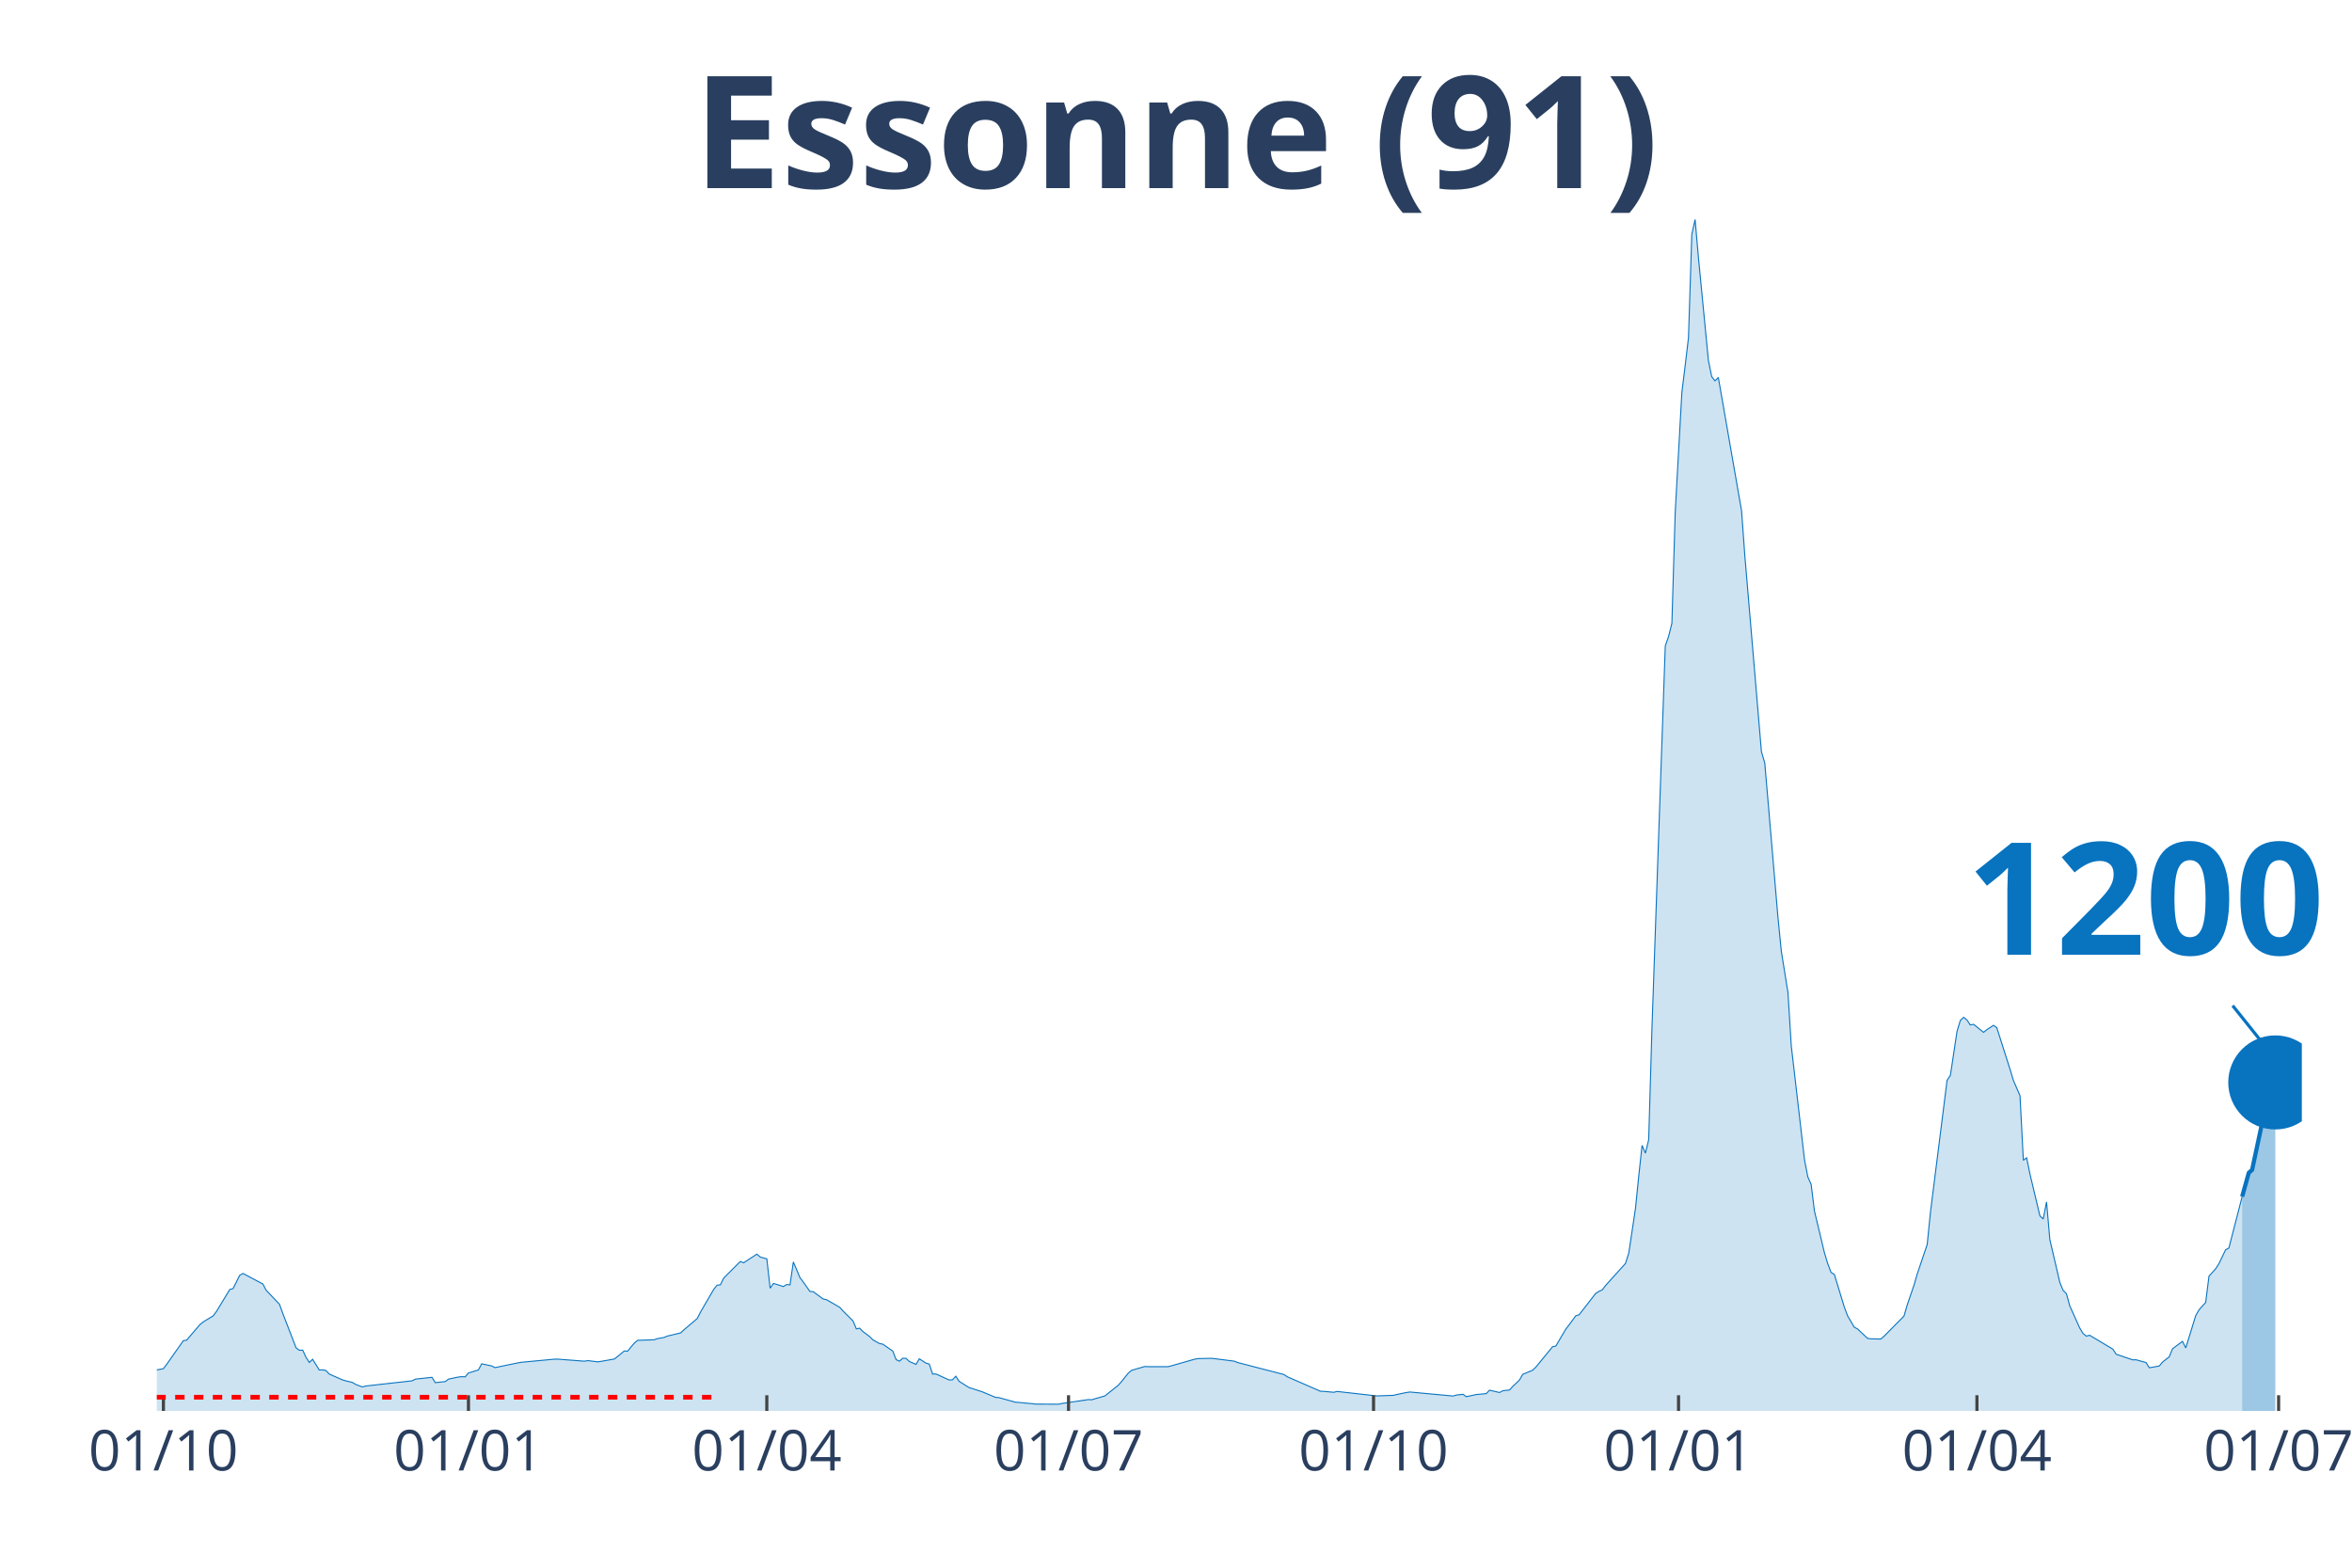
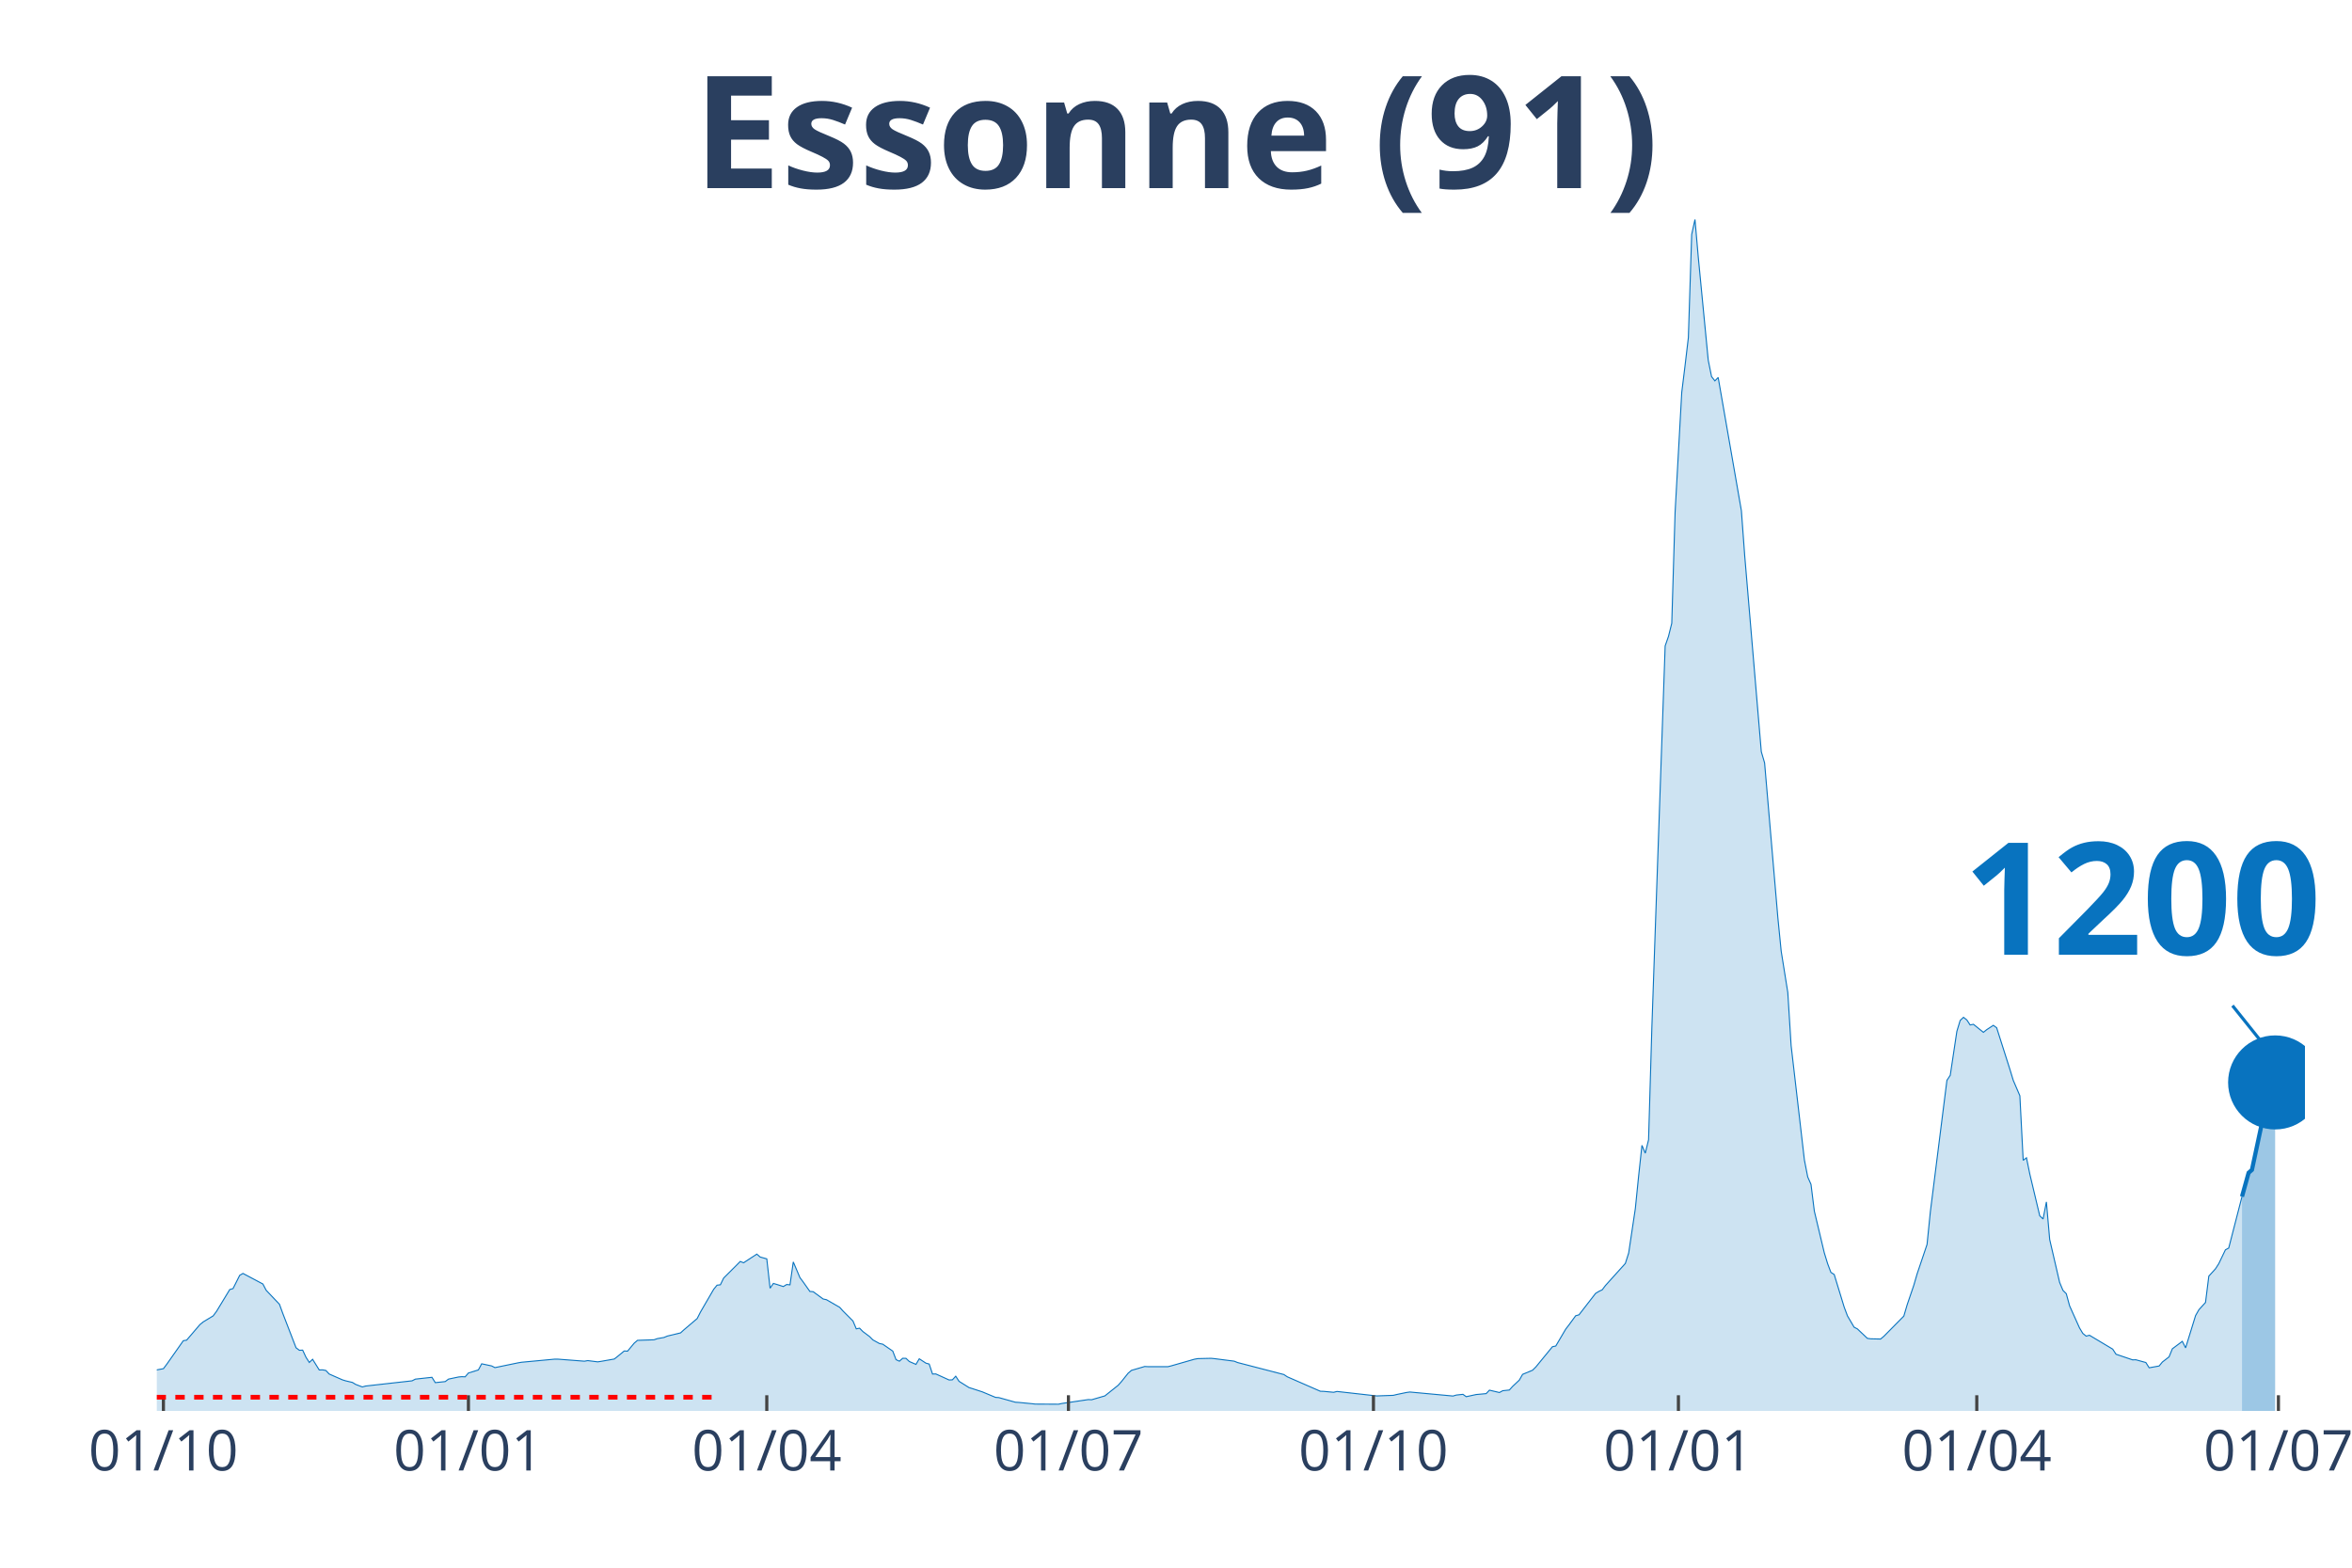
<svg xmlns="http://www.w3.org/2000/svg" class="main-svg" width="1125" height="750" style="" viewBox="0 0 750 500">
  <rect x="0" y="0" width="750" height="500" style="fill: rgb(0, 0, 0); fill-opacity: 0;" />
-   <defs id="defs-3b7f55">
+   <defs id="defs-b815e1">
    <g class="clips">
-       <clipPath id="clip3b7f55xyplot" class="plotclip">
-         <rect width="684" height="380" />
+       <clipPath id="clipb815e1xyplot" class="plotclip">
+         <rect width="685" height="380" />
      </clipPath>
-       <clipPath class="axesclip" id="clip3b7f55x">
-         <rect x="50" y="0" width="684" height="500" />
+       <clipPath class="axesclip" id="clipb815e1x">
+         <rect x="50" y="0" width="685" height="500" />
      </clipPath>
-       <clipPath class="axesclip" id="clip3b7f55y">
+       <clipPath class="axesclip" id="clipb815e1y">
        <rect x="0" y="70" width="750" height="380" />
      </clipPath>
-       <clipPath class="axesclip" id="clip3b7f55xy">
-         <rect x="50" y="70" width="684" height="380" />
+       <clipPath class="axesclip" id="clipb815e1xy">
+         <rect x="50" y="70" width="685" height="380" />
      </clipPath>
    </g>
    <g class="gradients" />
  </defs>
  <g class="bglayer">
-     <rect class="bg" x="50" y="70" width="684" height="380" style="fill: rgb(0, 0, 0); fill-opacity: 0; stroke-width: 0;" />
+     <rect class="bg" x="50" y="70" width="685" height="380" style="fill: rgb(0, 0, 0); fill-opacity: 0; stroke-width: 0;" />
  </g>
  <g class="layer-below">
    <g class="imagelayer" />
    <g class="shapelayer" />
  </g>
  <g class="cartesianlayer">
    <g class="subplot xy">
      <g class="layer-subplot">
        <g class="shapelayer" />
        <g class="imagelayer" />
      </g>
      <g class="gridlayer">
        <g class="x">
          <path class="xgrid crisp" transform="translate(52.11,0)" d="M0,70v380" style="stroke: rgb(255, 255, 255); stroke-opacity: 1; stroke-width: 1px;" />
-           <path class="xgrid crisp" transform="translate(149.38,0)" d="M0,70v380" style="stroke: rgb(255, 255, 255); stroke-opacity: 1; stroke-width: 1px;" />
-           <path class="xgrid crisp" transform="translate(244.52,0)" d="M0,70v380" style="stroke: rgb(255, 255, 255); stroke-opacity: 1; stroke-width: 1px;" />
-           <path class="xgrid crisp" transform="translate(340.73,0)" d="M0,70v380" style="stroke: rgb(255, 255, 255); stroke-opacity: 1; stroke-width: 1px;" />
-           <path class="xgrid crisp" transform="translate(437.99,0)" d="M0,70v380" style="stroke: rgb(255, 255, 255); stroke-opacity: 1; stroke-width: 1px;" />
-           <path class="xgrid crisp" transform="translate(535.25,0)" d="M0,70v380" style="stroke: rgb(255, 255, 255); stroke-opacity: 1; stroke-width: 1px;" />
-           <path class="xgrid crisp" transform="translate(630.4,0)" d="M0,70v380" style="stroke: rgb(255, 255, 255); stroke-opacity: 1; stroke-width: 1px;" />
-           <path class="xgrid crisp" transform="translate(726.6,0)" d="M0,70v380" style="stroke: rgb(255, 255, 255); stroke-opacity: 1; stroke-width: 1px;" />
+           <path class="xgrid crisp" transform="translate(149.37,0)" d="M0,70v380" style="stroke: rgb(255, 255, 255); stroke-opacity: 1; stroke-width: 1px;" />
+           <path class="xgrid crisp" transform="translate(244.51,0)" d="M0,70v380" style="stroke: rgb(255, 255, 255); stroke-opacity: 1; stroke-width: 1px;" />
+           <path class="xgrid crisp" transform="translate(340.7,0)" d="M0,70v380" style="stroke: rgb(255, 255, 255); stroke-opacity: 1; stroke-width: 1px;" />
+           <path class="xgrid crisp" transform="translate(437.96,0)" d="M0,70v380" style="stroke: rgb(255, 255, 255); stroke-opacity: 1; stroke-width: 1px;" />
+           <path class="xgrid crisp" transform="translate(535.21,0)" d="M0,70v380" style="stroke: rgb(255, 255, 255); stroke-opacity: 1; stroke-width: 1px;" />
+           <path class="xgrid crisp" transform="translate(630.35,0)" d="M0,70v380" style="stroke: rgb(255, 255, 255); stroke-opacity: 1; stroke-width: 1px;" />
+           <path class="xgrid crisp" transform="translate(726.54,0)" d="M0,70v380" style="stroke: rgb(255, 255, 255); stroke-opacity: 1; stroke-width: 1px;" />
        </g>
        <g class="y" />
      </g>
      <g class="zerolinelayer" />
      <path class="xlines-below" />
      <path class="ylines-below" />
      <g class="overlines-below" />
      <g class="xaxislayer-below" />
      <g class="yaxislayer-below" />
      <g class="overaxes-below" />
-       <g class="plot" transform="translate(50, 70)" clip-path="url('#clip3b7f55xyplot')">
+       <g class="plot" transform="translate(50, 70)" clip-path="url('#clipb815e1xyplot')">
        <g class="scatterlayer mlayer">
-           <g class="trace scatter trace1fe88f" style="stroke-miterlimit: 2;">
+           <g class="trace scatter trace0d40cf" style="stroke-miterlimit: 2;">
            <g class="fills">
              <g>
-                 <path class="js-fill" d="M664.97,380L-143.78,380L-143.78,378.89L-121.58,379.34L-120.52,379.35L-80.35,379.33L-79.29,379.33L-66.6,378.19L-65.55,378.17L-40.17,375.32L-39.12,375.1L-25.37,372.24L-24.32,372.12L-21.14,371.29L-20.09,371.25L-10.57,368.79L-9.51,368.18L-7.4,368.07L-6.34,367.99L-1.06,368.01L0,366.91L2.11,366.53L3.17,365.12L8.46,357.6L9.51,357.43L13.74,352.48L14.8,351.61L17.97,349.69L19.03,348.27L23.26,341.29L24.32,340.98L26.43,336.76L27.49,336.15L33.83,339.52L34.89,341.53L39.12,345.98L40.17,348.89L44.4,359.85L45.46,360.66L46.52,360.61L47.57,362.88L48.63,364.54L49.69,363.53L51.8,366.94L52.86,366.9L53.92,367.1L54.97,368.23L59.2,370.09L60.26,370.41L62.37,370.91L63.43,371.55L65.55,372.35L66.6,372.06L81.4,370.4L82.46,369.86L87.75,369.28L88.8,370.98L91.98,370.64L93.03,369.85L96.2,369.18L97.26,369.08L98.32,369.13L99.38,367.91L102.55,366.93L103.6,364.97L106.78,365.65L107.83,366.19L115.23,364.66L116.29,364.48L126.86,363.49L127.92,363.49L136.38,364.14L137.43,363.95L140.61,364.35L141.66,364.19L145.89,363.45L146.95,362.62L149.06,360.88L150.12,360.94L152.23,358.4L153.29,357.49L158.58,357.31L159.64,356.94L161.75,356.57L162.81,356.13L167.04,355.11L168.09,354.14L172.32,350.54L173.38,348.47L177.61,341.19L178.66,339.9L179.72,339.77L180.78,337.62L186.06,332.33L187.12,332.75L191.35,329.99L192.41,330.91L194.52,331.5L195.58,340.86L196.64,339.34L197.69,339.65L199.81,340.33L200.87,339.68L201.92,339.79L202.98,332.48L205.09,337.48L206.15,338.89L208.27,341.89L209.32,341.98L212.49,344.3L213.55,344.52L217.78,346.96L218.84,348.14L222.01,351.32L223.07,353.82L224.12,353.61L225.18,354.69L227.3,356.28L228.35,357.34L230.47,358.51L231.52,358.72L234.7,360.92L235.75,363.65L236.81,364.14L237.87,363.21L238.92,363.23L239.98,364.24L242.1,365.16L243.15,363.37L245.27,364.76L246.32,365.05L247.38,368.23L248.44,368.21L252.67,370.13L253.72,370.08L254.78,368.93L255.84,370.56L259.01,372.55L260.07,372.88L262.18,373.57L263.24,373.91L267.47,375.68L268.53,375.75L273.81,377.23L274.87,377.29L279.1,377.7L280.15,377.82L287.55,377.86L288.61,377.63L297.07,376.38L298.13,376.43L302.36,375.2L303.41,374.35L306.58,371.82L307.64,370.63L309.76,367.98L310.81,367.07L315.04,365.83L316.1,365.89L322.44,365.89L323.5,365.63L330.9,363.51L331.96,363.32L336.19,363.22L337.24,363.32L343.59,364.13L344.64,364.56L359.44,368.4L360.5,369.11L371.07,373.73L372.13,373.76L375.3,374.06L376.36,373.79L389.04,375.22L390.1,375.18L394.33,375.03L395.39,374.77L398.56,374.11L399.62,373.97L413.36,375.25L414.42,374.94L416.53,374.71L417.59,375.46L420.76,374.77L421.82,374.68L423.93,374.48L424.99,373.38L428.16,374.13L429.22,373.56L431.33,373.33L432.39,372.17L434.5,370.18L435.56,368.34L438.73,367.02L439.79,365.98L445.08,359.52L446.13,359.3L449.3,353.91L450.36,352.55L452.48,349.65L453.53,349.35L458.82,342.53L459.88,341.88L460.93,341.38L461.99,339.99L468.33,332.96L469.39,329.62L471.51,315.47L472.56,305.09L473.62,295.3L474.68,297.8L475.73,293.52L476.79,257.47L481.02,136.01L482.08,132.97L483.13,128.78L484.19,93.38L486.31,55.16L487.36,46.64L488.42,37.69L489.48,4.78L490.53,0L491.59,12.12L494.76,44.89L495.82,50.12L496.88,51.47L497.94,50.4L505.34,92.88L506.39,107.26L511.68,169.75L512.74,173.32L516.96,222.7L518.02,233.35L520.14,246.54L521.19,263.49L525.42,299.95L526.48,305.37L527.54,307.75L528.59,316.27L531.77,329.55L532.82,333.01L533.88,335.81L534.94,336.49L538.11,346.87L539.17,349.7L541.28,353.29L542.34,353.85L545.51,356.85L546.57,357L549.74,357.07L550.79,356.17L557.14,349.75L558.19,346.15L560.31,339.95L561.37,336.31L564.54,326.91L565.6,316.44L570.88,274.56L571.94,272.96L574.05,258.94L575.11,255.45L576.17,254.46L577.22,255.3L578.28,256.9L579.34,256.69L582.51,259.25L583.57,258.4L585.68,257.02L586.74,257.79L590.97,271.08L592.02,274.56L594.14,279.48L595.2,300.07L596.25,299.27L597.31,304.45L600.48,317.77L601.54,318.78L602.6,313.34L603.65,325.34L606.83,339.01L607.88,341.55L608.94,342.61L610,346.49L613.17,353.54L614.23,355.29L615.28,356.14L616.34,355.87L623.74,360.29L624.8,361.92L630.08,363.71L631.14,363.69L634.31,364.56L635.37,366.24L638.54,365.67L639.6,364.4L641.71,362.76L642.77,360.18L645.94,357.81L647,359.89L650.17,349.59L651.23,347.74L653.34,345.4L654.4,337.01L656.51,334.68L657.57,333.03L659.68,328.62L660.74,328.05L664.97,311.64" style="fill: rgb(8, 115, 191); fill-opacity: 0.2; stroke-width: 0;" />
+                 <path class="js-fill" d="M664.92,380L-143.77,380L-143.77,378.89L-121.57,379.34L-120.51,379.35L-80.34,379.33L-79.28,379.33L-67.65,378.32L-66.6,378.19L-47.57,376.67L-46.51,376.42L-39.11,375.1L-38.06,374.83L-34.88,373.99L-33.83,373.74L-10.57,368.79L-9.51,368.18L-7.4,368.07L-6.34,367.99L-1.06,368.01L0,366.91L2.11,366.53L3.17,365.12L8.46,357.6L9.51,357.43L13.74,352.48L14.8,351.61L17.97,349.69L19.03,348.27L23.26,341.29L24.31,340.98L26.43,336.76L27.48,336.15L33.83,339.52L34.88,341.53L39.11,345.98L40.17,348.89L44.4,359.85L45.46,360.66L46.51,360.61L47.57,362.88L48.63,364.54L49.68,363.53L51.8,366.94L52.85,366.9L53.91,367.1L54.97,368.23L59.2,370.09L60.25,370.41L62.37,370.91L63.43,371.55L65.54,372.35L66.6,372.06L81.4,370.4L82.45,369.86L87.74,369.28L88.8,370.98L91.97,370.64L93.02,369.85L96.2,369.18L97.25,369.08L98.31,369.13L99.37,367.91L102.54,366.93L103.6,364.97L106.77,365.65L107.82,366.19L115.22,364.66L116.28,364.48L126.85,363.49L127.91,363.49L136.37,364.14L137.42,363.95L140.59,364.35L141.65,364.19L145.88,363.45L146.94,362.62L149.05,360.88L150.11,360.94L152.22,358.4L153.28,357.49L158.56,357.31L159.62,356.94L161.74,356.57L162.79,356.13L167.02,355.11L168.08,354.14L172.31,350.54L173.36,348.47L177.59,341.19L178.65,339.9L179.71,339.77L180.76,337.62L186.05,332.33L187.11,332.75L191.33,329.99L192.39,330.91L194.51,331.5L195.56,340.86L196.62,339.34L197.68,339.65L199.79,340.33L200.85,339.68L201.91,339.79L202.96,332.48L205.08,337.48L206.13,338.89L208.25,341.89L209.31,341.98L212.48,344.3L213.53,344.52L217.76,346.96L218.82,348.14L221.99,351.32L223.05,353.82L224.1,353.61L225.16,354.69L227.28,356.28L228.33,357.34L230.45,358.51L231.5,358.72L234.68,360.92L235.73,363.65L236.79,364.14L237.85,363.21L238.9,363.23L239.96,364.24L242.08,365.16L243.13,363.37L245.25,364.76L246.3,365.05L247.36,368.23L248.42,368.21L252.65,370.13L253.7,370.08L254.76,368.93L255.82,370.56L258.99,372.55L260.05,372.88L262.16,373.57L263.22,373.91L267.45,375.68L268.5,375.75L273.79,377.23L274.85,377.29L279.07,377.7L280.13,377.82L287.53,377.86L288.59,377.63L297.04,376.38L298.1,376.43L302.33,375.2L303.39,374.35L306.56,371.82L307.62,370.63L309.73,367.98L310.79,367.07L315.02,365.83L316.07,365.89L322.42,365.89L323.47,365.63L330.87,363.51L331.93,363.32L336.16,363.22L337.21,363.32L343.56,364.13L344.61,364.56L359.41,368.4L360.47,369.11L371.04,373.73L372.1,373.76L375.27,374.06L376.33,373.79L389.01,375.22L390.07,375.18L394.3,375.03L395.35,374.77L398.53,374.11L399.58,373.97L413.33,375.25L414.38,374.94L416.5,374.71L417.55,375.46L420.73,374.77L421.78,374.68L423.9,374.48L424.95,373.38L428.13,374.13L429.18,373.56L431.3,373.33L432.35,372.17L434.47,370.18L435.52,368.34L438.7,367.02L439.75,365.98L445.04,359.52L446.1,359.3L449.27,353.91L450.32,352.55L452.44,349.65L453.5,349.35L458.78,342.53L459.84,341.88L460.9,341.38L461.95,339.99L468.29,332.96L469.35,329.62L471.47,315.47L472.52,305.09L473.58,295.3L474.64,297.8L475.69,293.52L476.75,257.47L480.98,136.01L482.04,132.97L483.09,128.78L484.15,93.38L486.27,55.16L487.32,46.64L488.38,37.69L489.44,4.78L490.49,0L491.55,12.12L494.72,44.89L495.78,50.12L496.84,51.47L497.89,50.4L505.29,92.88L506.35,107.26L511.64,169.75L512.69,173.32L516.92,222.7L517.98,233.35L520.09,246.54L521.15,263.49L525.38,299.95L526.44,305.37L527.49,307.75L528.55,316.27L531.72,329.55L532.78,333.01L533.83,335.81L534.89,336.49L538.06,346.87L539.12,349.7L541.23,353.29L542.29,353.85L545.46,356.85L546.52,357L549.69,357.07L550.75,356.17L557.09,349.75L558.15,346.15L560.26,339.95L561.32,336.31L564.49,326.91L565.55,316.44L570.83,274.56L571.89,272.96L574,258.94L575.06,255.45L576.12,254.46L577.18,255.3L578.23,256.9L579.29,256.69L582.46,259.25L583.52,258.4L585.63,257.02L586.69,257.79L590.92,271.08L591.98,274.56L594.09,279.48L595.15,300.07L596.2,299.27L597.26,304.45L600.43,317.77L601.49,318.78L602.55,313.34L603.6,325.34L606.77,339.01L607.83,341.55L608.89,342.61L609.95,346.49L613.12,353.54L614.17,355.29L615.23,356.14L616.29,355.87L623.69,360.29L624.75,361.92L630.03,363.71L631.09,363.69L634.26,364.56L635.32,366.24L638.49,365.67L639.54,364.4L641.66,362.76L642.72,360.18L645.89,357.81L646.94,359.89L650.12,349.59L651.17,347.74L653.29,345.4L654.34,337.01L656.46,334.68L657.52,333.03L659.63,328.62L660.69,328.05L664.92,311.64" style="fill: rgb(8, 115, 191); fill-opacity: 0.2; stroke-width: 0;" />
              </g>
            </g>
            <g class="errorbars" />
            <g class="lines">
-               <path class="js-line" d="M-143.78,378.89L-121.58,379.34L-120.52,379.35L-80.35,379.33L-79.29,379.33L-66.6,378.19L-65.55,378.17L-40.17,375.32L-39.12,375.1L-25.37,372.24L-24.32,372.12L-21.14,371.29L-20.09,371.25L-10.57,368.79L-9.51,368.18L-7.4,368.07L-6.34,367.99L-1.06,368.01L0,366.91L2.11,366.53L3.17,365.12L8.46,357.6L9.51,357.43L13.74,352.48L14.8,351.61L17.97,349.69L19.03,348.27L23.26,341.29L24.32,340.98L26.43,336.76L27.49,336.15L33.83,339.52L34.89,341.53L39.12,345.98L40.17,348.89L44.4,359.85L45.46,360.66L46.52,360.61L47.57,362.88L48.63,364.54L49.69,363.53L51.8,366.94L52.86,366.9L53.92,367.1L54.97,368.23L59.2,370.09L60.26,370.41L62.37,370.91L63.43,371.55L65.55,372.35L66.6,372.06L81.4,370.4L82.46,369.86L87.75,369.28L88.8,370.98L91.98,370.64L93.03,369.85L96.2,369.18L97.26,369.08L98.32,369.13L99.38,367.91L102.55,366.93L103.6,364.97L106.78,365.65L107.83,366.19L115.23,364.66L116.29,364.48L126.86,363.49L127.92,363.49L136.38,364.14L137.43,363.95L140.61,364.35L141.66,364.19L145.89,363.45L146.95,362.62L149.06,360.88L150.12,360.94L152.23,358.4L153.29,357.49L158.58,357.31L159.64,356.94L161.75,356.57L162.81,356.13L167.04,355.11L168.09,354.14L172.32,350.54L173.38,348.47L177.61,341.19L178.66,339.9L179.72,339.77L180.78,337.62L186.06,332.33L187.12,332.75L191.35,329.99L192.41,330.91L194.52,331.5L195.58,340.86L196.64,339.34L197.69,339.65L199.81,340.33L200.87,339.68L201.92,339.79L202.98,332.48L205.09,337.48L206.15,338.89L208.27,341.89L209.32,341.98L212.49,344.3L213.55,344.52L217.78,346.96L218.84,348.14L222.01,351.32L223.07,353.82L224.12,353.61L225.18,354.69L227.3,356.28L228.35,357.34L230.47,358.51L231.52,358.72L234.7,360.92L235.75,363.65L236.81,364.14L237.87,363.21L238.92,363.23L239.98,364.24L242.1,365.16L243.15,363.37L245.27,364.76L246.32,365.05L247.38,368.23L248.44,368.21L252.67,370.13L253.72,370.08L254.78,368.93L255.84,370.56L259.01,372.55L260.07,372.88L262.18,373.57L263.24,373.91L267.47,375.68L268.53,375.75L273.81,377.23L274.87,377.29L279.1,377.7L280.15,377.82L287.55,377.86L288.61,377.63L297.07,376.38L298.13,376.43L302.36,375.2L303.41,374.35L306.58,371.82L307.64,370.63L309.76,367.98L310.81,367.07L315.04,365.83L316.1,365.89L322.44,365.89L323.5,365.63L330.9,363.51L331.96,363.32L336.19,363.22L337.24,363.32L343.59,364.13L344.64,364.56L359.44,368.4L360.5,369.11L371.07,373.73L372.13,373.76L375.3,374.06L376.36,373.79L389.04,375.22L390.1,375.18L394.33,375.03L395.39,374.77L398.56,374.11L399.62,373.97L413.36,375.25L414.42,374.94L416.53,374.71L417.59,375.46L420.76,374.77L421.82,374.68L423.93,374.48L424.99,373.38L428.16,374.13L429.22,373.56L431.33,373.33L432.39,372.17L434.5,370.18L435.56,368.34L438.73,367.02L439.79,365.98L445.08,359.52L446.13,359.3L449.3,353.91L450.36,352.55L452.48,349.65L453.53,349.35L458.82,342.53L459.88,341.88L460.93,341.38L461.99,339.99L468.33,332.96L469.39,329.62L471.51,315.47L472.56,305.09L473.62,295.3L474.68,297.8L475.73,293.52L476.79,257.47L481.02,136.01L482.08,132.97L483.13,128.78L484.19,93.38L486.31,55.16L487.36,46.64L488.42,37.69L489.48,4.78L490.53,0L491.59,12.12L494.76,44.89L495.82,50.12L496.88,51.47L497.94,50.4L505.34,92.88L506.39,107.26L511.68,169.75L512.74,173.32L516.96,222.7L518.02,233.35L520.14,246.54L521.19,263.49L525.42,299.95L526.48,305.37L527.54,307.75L528.59,316.27L531.77,329.55L532.82,333.01L533.88,335.81L534.94,336.49L538.11,346.87L539.17,349.7L541.28,353.29L542.34,353.85L545.51,356.85L546.57,357L549.74,357.07L550.79,356.17L557.14,349.75L558.19,346.15L560.31,339.95L561.37,336.31L564.54,326.91L565.6,316.44L570.88,274.56L571.94,272.96L574.05,258.94L575.11,255.45L576.17,254.46L577.22,255.3L578.28,256.9L579.34,256.69L582.51,259.25L583.57,258.4L585.68,257.02L586.74,257.79L590.97,271.08L592.02,274.56L594.14,279.48L595.2,300.07L596.25,299.27L597.31,304.45L600.48,317.77L601.54,318.78L602.6,313.34L603.65,325.34L606.83,339.01L607.88,341.55L608.94,342.61L610,346.49L613.17,353.54L614.23,355.29L615.28,356.14L616.34,355.87L623.74,360.29L624.8,361.92L630.08,363.71L631.14,363.69L634.31,364.56L635.37,366.24L638.54,365.67L639.6,364.4L641.71,362.76L642.77,360.18L645.94,357.81L647,359.89L650.17,349.59L651.23,347.74L653.34,345.4L654.4,337.01L656.51,334.68L657.57,333.03L659.68,328.62L660.74,328.05L664.97,311.64" style="vector-effect: non-scaling-stroke; fill: none; stroke: rgb(8, 115, 191); stroke-opacity: 1; stroke-width: 0.5px; opacity: 1;" />
+               <path class="js-line" d="M-143.77,378.89L-121.57,379.34L-120.51,379.35L-80.34,379.33L-79.28,379.33L-67.65,378.32L-66.6,378.19L-47.57,376.67L-46.51,376.42L-39.11,375.1L-38.06,374.83L-34.88,373.99L-33.83,373.74L-10.57,368.79L-9.51,368.18L-7.4,368.07L-6.34,367.99L-1.06,368.01L0,366.91L2.11,366.53L3.17,365.12L8.46,357.6L9.51,357.43L13.74,352.48L14.8,351.61L17.97,349.69L19.03,348.27L23.26,341.29L24.31,340.98L26.43,336.76L27.48,336.15L33.83,339.52L34.88,341.53L39.11,345.98L40.17,348.89L44.4,359.85L45.46,360.66L46.51,360.61L47.57,362.88L48.63,364.54L49.68,363.53L51.8,366.94L52.85,366.9L53.91,367.1L54.97,368.23L59.2,370.09L60.25,370.41L62.37,370.91L63.43,371.55L65.54,372.35L66.6,372.06L81.4,370.4L82.45,369.86L87.74,369.28L88.8,370.98L91.97,370.64L93.02,369.85L96.2,369.18L97.25,369.08L98.31,369.13L99.37,367.91L102.54,366.93L103.6,364.97L106.77,365.65L107.82,366.19L115.22,364.66L116.28,364.48L126.85,363.49L127.91,363.49L136.37,364.14L137.42,363.95L140.59,364.35L141.65,364.19L145.88,363.45L146.94,362.62L149.05,360.88L150.11,360.94L152.22,358.4L153.28,357.49L158.56,357.31L159.62,356.94L161.74,356.57L162.79,356.13L167.02,355.11L168.08,354.14L172.31,350.54L173.36,348.47L177.59,341.19L178.65,339.9L179.71,339.77L180.76,337.62L186.05,332.33L187.11,332.75L191.33,329.99L192.39,330.91L194.51,331.5L195.56,340.86L196.62,339.34L197.68,339.65L199.79,340.33L200.85,339.68L201.91,339.79L202.96,332.48L205.08,337.48L206.13,338.89L208.25,341.89L209.31,341.98L212.48,344.3L213.53,344.52L217.76,346.96L218.82,348.14L221.99,351.32L223.05,353.82L224.1,353.61L225.16,354.69L227.28,356.28L228.33,357.34L230.45,358.51L231.5,358.72L234.68,360.92L235.73,363.65L236.79,364.14L237.85,363.21L238.9,363.23L239.96,364.24L242.08,365.16L243.13,363.37L245.25,364.76L246.3,365.05L247.36,368.23L248.42,368.21L252.65,370.13L253.7,370.08L254.76,368.93L255.82,370.56L258.99,372.55L260.05,372.88L262.16,373.57L263.22,373.91L267.45,375.68L268.5,375.75L273.79,377.23L274.85,377.29L279.07,377.7L280.13,377.82L287.53,377.86L288.59,377.63L297.04,376.38L298.1,376.43L302.33,375.2L303.39,374.35L306.56,371.82L307.62,370.63L309.73,367.98L310.79,367.07L315.02,365.83L316.07,365.89L322.42,365.89L323.47,365.63L330.87,363.51L331.93,363.32L336.16,363.22L337.21,363.32L343.56,364.13L344.61,364.56L359.41,368.4L360.47,369.11L371.04,373.73L372.1,373.76L375.27,374.06L376.33,373.79L389.01,375.22L390.07,375.18L394.3,375.03L395.35,374.77L398.53,374.11L399.58,373.97L413.33,375.25L414.38,374.94L416.5,374.71L417.55,375.46L420.73,374.77L421.78,374.68L423.9,374.48L424.95,373.38L428.13,374.13L429.18,373.56L431.3,373.33L432.35,372.17L434.47,370.18L435.52,368.34L438.7,367.02L439.75,365.98L445.04,359.52L446.1,359.3L449.27,353.91L450.32,352.55L452.44,349.65L453.5,349.35L458.78,342.53L459.84,341.88L460.9,341.38L461.95,339.99L468.29,332.96L469.35,329.62L471.47,315.47L472.52,305.09L473.58,295.3L474.64,297.8L475.69,293.52L476.75,257.47L480.98,136.01L482.04,132.97L483.09,128.78L484.15,93.38L486.27,55.16L487.32,46.64L488.38,37.69L489.44,4.78L490.49,0L491.55,12.12L494.72,44.89L495.78,50.12L496.84,51.47L497.89,50.4L505.29,92.88L506.35,107.26L511.64,169.75L512.69,173.32L516.92,222.7L517.98,233.35L520.09,246.54L521.15,263.49L525.38,299.95L526.44,305.37L527.49,307.75L528.55,316.27L531.72,329.55L532.78,333.01L533.83,335.81L534.89,336.49L538.06,346.87L539.12,349.7L541.23,353.29L542.29,353.85L545.46,356.85L546.52,357L549.69,357.07L550.75,356.17L557.09,349.75L558.15,346.15L560.26,339.95L561.32,336.31L564.49,326.91L565.55,316.44L570.83,274.56L571.89,272.96L574,258.94L575.06,255.45L576.12,254.46L577.18,255.3L578.23,256.9L579.29,256.69L582.46,259.25L583.52,258.4L585.63,257.02L586.69,257.79L590.92,271.08L591.98,274.56L594.09,279.48L595.15,300.07L596.2,299.27L597.26,304.45L600.43,317.77L601.49,318.78L602.55,313.34L603.6,325.34L606.77,339.01L607.83,341.55L608.89,342.61L609.95,346.49L613.12,353.54L614.17,355.29L615.23,356.14L616.29,355.87L623.69,360.29L624.75,361.92L630.03,363.71L631.09,363.69L634.26,364.56L635.32,366.24L638.49,365.67L639.54,364.4L641.66,362.76L642.72,360.18L645.89,357.81L646.94,359.89L650.12,349.59L651.17,347.74L653.29,345.4L654.34,337.01L656.46,334.68L657.52,333.03L659.63,328.62L660.69,328.05L664.92,311.64" style="vector-effect: non-scaling-stroke; fill: none; stroke: rgb(8, 115, 191); stroke-opacity: 1; stroke-width: 0.5px; opacity: 1;" />
            </g>
            <g class="points" />
            <g class="text" />
          </g>
-           <g class="trace scatter trace34ff01" style="stroke-miterlimit: 2;">
+           <g class="trace scatter trace031fd5" style="stroke-miterlimit: 2;">
            <g class="fills">
              <g>
-                 <path class="js-fill" d="M675.54,380L664.97,380L664.97,311.64L667.09,304.05L668.14,303.12L673.43,278.41L674.49,276.24L675.54,275.23" style="fill: rgb(8, 115, 191); fill-opacity: 0.4; stroke-width: 0;" />
+                 <path class="js-fill" d="M675.49,380L664.92,380L664.92,311.64L667.03,304.05L668.09,303.12L673.37,278.41L674.43,276.24L675.49,275.23" style="fill: rgb(8, 115, 191); fill-opacity: 0.4; stroke-width: 0;" />
              </g>
            </g>
            <g class="errorbars" />
            <g class="lines">
-               <path class="js-line" d="M664.97,311.64L667.09,304.05L668.14,303.12L673.43,278.41L674.49,276.24L675.54,275.23" style="vector-effect: non-scaling-stroke; fill: none; stroke: rgb(8, 115, 191); stroke-opacity: 1; stroke-width: 2px; opacity: 1;" />
+               <path class="js-line" d="M664.92,311.64L667.03,304.05L668.09,303.12L673.37,278.41L674.43,276.24L675.49,275.23" style="vector-effect: non-scaling-stroke; fill: none; stroke: rgb(8, 115, 191); stroke-opacity: 1; stroke-width: 2px; opacity: 1;" />
            </g>
            <g class="points" />
            <g class="text" />
          </g>
-           <g class="trace scatter tracee3c64b" style="stroke-miterlimit: 2; opacity: 1;">
+           <g class="trace scatter trace8af329" style="stroke-miterlimit: 2; opacity: 1;">
            <g class="fills" />
            <g class="errorbars" />
            <g class="lines" />
            <g class="points">
-               <path class="point" transform="translate(675.54,275.23)" d="M15,0A15,15 0 1,1 0,-15A15,15 0 0,1 15,0Z" style="opacity: 1; stroke-width: 0px; fill: rgb(8, 115, 191); fill-opacity: 1;" />
+               <path class="point" transform="translate(675.49,275.23)" d="M15,0A15,15 0 1,1 0,-15A15,15 0 0,1 15,0Z" style="opacity: 1; stroke-width: 0px; fill: rgb(8, 115, 191); fill-opacity: 1;" />
            </g>
            <g class="text" />
          </g>
        </g>
      </g>
      <g class="overplot" />
      <path class="xlines-above crisp" style="fill: none; stroke-width: 1px; stroke: rgb(0, 0, 0); stroke-opacity: 0;" d="" />
      <path class="ylines-above crisp" style="fill: none;" d="M0,0" />
      <g class="overlines-above" />
      <g class="xaxislayer-above">
        <path class="xtick ticks crisp" d="M0,450v-5" transform="translate(52.11,0)" style="stroke: rgb(68, 68, 68); stroke-opacity: 1; stroke-width: 1px;" />
-         <path class="xtick ticks crisp" d="M0,450v-5" transform="translate(149.38,0)" style="stroke: rgb(68, 68, 68); stroke-opacity: 1; stroke-width: 1px;" />
-         <path class="xtick ticks crisp" d="M0,450v-5" transform="translate(244.52,0)" style="stroke: rgb(68, 68, 68); stroke-opacity: 1; stroke-width: 1px;" />
-         <path class="xtick ticks crisp" d="M0,450v-5" transform="translate(340.73,0)" style="stroke: rgb(68, 68, 68); stroke-opacity: 1; stroke-width: 1px;" />
-         <path class="xtick ticks crisp" d="M0,450v-5" transform="translate(437.99,0)" style="stroke: rgb(68, 68, 68); stroke-opacity: 1; stroke-width: 1px;" />
-         <path class="xtick ticks crisp" d="M0,450v-5" transform="translate(535.25,0)" style="stroke: rgb(68, 68, 68); stroke-opacity: 1; stroke-width: 1px;" />
-         <path class="xtick ticks crisp" d="M0,450v-5" transform="translate(630.4,0)" style="stroke: rgb(68, 68, 68); stroke-opacity: 1; stroke-width: 1px;" />
-         <path class="xtick ticks crisp" d="M0,450v-5" transform="translate(726.6,0)" style="stroke: rgb(68, 68, 68); stroke-opacity: 1; stroke-width: 1px;" />
+         <path class="xtick ticks crisp" d="M0,450v-5" transform="translate(149.37,0)" style="stroke: rgb(68, 68, 68); stroke-opacity: 1; stroke-width: 1px;" />
+         <path class="xtick ticks crisp" d="M0,450v-5" transform="translate(244.51,0)" style="stroke: rgb(68, 68, 68); stroke-opacity: 1; stroke-width: 1px;" />
+         <path class="xtick ticks crisp" d="M0,450v-5" transform="translate(340.7,0)" style="stroke: rgb(68, 68, 68); stroke-opacity: 1; stroke-width: 1px;" />
+         <path class="xtick ticks crisp" d="M0,450v-5" transform="translate(437.96,0)" style="stroke: rgb(68, 68, 68); stroke-opacity: 1; stroke-width: 1px;" />
+         <path class="xtick ticks crisp" d="M0,450v-5" transform="translate(535.21,0)" style="stroke: rgb(68, 68, 68); stroke-opacity: 1; stroke-width: 1px;" />
+         <path class="xtick ticks crisp" d="M0,450v-5" transform="translate(630.35,0)" style="stroke: rgb(68, 68, 68); stroke-opacity: 1; stroke-width: 1px;" />
+         <path class="xtick ticks crisp" d="M0,450v-5" transform="translate(726.54,0)" style="stroke: rgb(68, 68, 68); stroke-opacity: 1; stroke-width: 1px;" />
        <g class="xtick">
          <text text-anchor="middle" x="0" y="469" transform="translate(52.11,0)" style="font-family: 'Open Sans', verdana, arial, sans-serif; font-size: 18px; fill: rgb(42, 63, 95); fill-opacity: 1; white-space: pre;">01/10</text>
        </g>
        <g class="xtick">
-           <text text-anchor="middle" x="0" y="469" transform="translate(149.38,0)" style="font-family: 'Open Sans', verdana, arial, sans-serif; font-size: 18px; fill: rgb(42, 63, 95); fill-opacity: 1; white-space: pre;">01/01</text>
+           <text text-anchor="middle" x="0" y="469" transform="translate(149.37,0)" style="font-family: 'Open Sans', verdana, arial, sans-serif; font-size: 18px; fill: rgb(42, 63, 95); fill-opacity: 1; white-space: pre;">01/01</text>
        </g>
        <g class="xtick">
-           <text text-anchor="middle" x="0" y="469" transform="translate(244.52,0)" style="font-family: 'Open Sans', verdana, arial, sans-serif; font-size: 18px; fill: rgb(42, 63, 95); fill-opacity: 1; white-space: pre;">01/04</text>
+           <text text-anchor="middle" x="0" y="469" transform="translate(244.51,0)" style="font-family: 'Open Sans', verdana, arial, sans-serif; font-size: 18px; fill: rgb(42, 63, 95); fill-opacity: 1; white-space: pre;">01/04</text>
        </g>
        <g class="xtick">
-           <text text-anchor="middle" x="0" y="469" transform="translate(340.73,0)" style="font-family: 'Open Sans', verdana, arial, sans-serif; font-size: 18px; fill: rgb(42, 63, 95); fill-opacity: 1; white-space: pre;">01/07</text>
+           <text text-anchor="middle" x="0" y="469" transform="translate(340.7,0)" style="font-family: 'Open Sans', verdana, arial, sans-serif; font-size: 18px; fill: rgb(42, 63, 95); fill-opacity: 1; white-space: pre;">01/07</text>
        </g>
        <g class="xtick">
-           <text text-anchor="middle" x="0" y="469" transform="translate(437.99,0)" style="font-family: 'Open Sans', verdana, arial, sans-serif; font-size: 18px; fill: rgb(42, 63, 95); fill-opacity: 1; white-space: pre;">01/10</text>
+           <text text-anchor="middle" x="0" y="469" transform="translate(437.96,0)" style="font-family: 'Open Sans', verdana, arial, sans-serif; font-size: 18px; fill: rgb(42, 63, 95); fill-opacity: 1; white-space: pre;">01/10</text>
        </g>
        <g class="xtick">
-           <text text-anchor="middle" x="0" y="469" transform="translate(535.25,0)" style="font-family: 'Open Sans', verdana, arial, sans-serif; font-size: 18px; fill: rgb(42, 63, 95); fill-opacity: 1; white-space: pre;">01/01</text>
+           <text text-anchor="middle" x="0" y="469" transform="translate(535.21,0)" style="font-family: 'Open Sans', verdana, arial, sans-serif; font-size: 18px; fill: rgb(42, 63, 95); fill-opacity: 1; white-space: pre;">01/01</text>
        </g>
        <g class="xtick">
-           <text text-anchor="middle" x="0" y="469" transform="translate(630.4,0)" style="font-family: 'Open Sans', verdana, arial, sans-serif; font-size: 18px; fill: rgb(42, 63, 95); fill-opacity: 1; white-space: pre;">01/04</text>
+           <text text-anchor="middle" x="0" y="469" transform="translate(630.35,0)" style="font-family: 'Open Sans', verdana, arial, sans-serif; font-size: 18px; fill: rgb(42, 63, 95); fill-opacity: 1; white-space: pre;">01/04</text>
        </g>
        <g class="xtick">
-           <text text-anchor="middle" x="0" y="469" transform="translate(726.6,0)" style="font-family: 'Open Sans', verdana, arial, sans-serif; font-size: 18px; fill: rgb(42, 63, 95); fill-opacity: 1; white-space: pre;">01/07</text>
+           <text text-anchor="middle" x="0" y="469" transform="translate(726.54,0)" style="font-family: 'Open Sans', verdana, arial, sans-serif; font-size: 18px; fill: rgb(42, 63, 95); fill-opacity: 1; white-space: pre;">01/07</text>
        </g>
      </g>
      <g class="yaxislayer-above" />
      <g class="overaxes-above" />
    </g>
  </g>
  <g class="polarlayer" />
  <g class="ternarylayer" />
  <g class="geolayer" />
  <g class="funnelarealayer" />
  <g class="pielayer" />
  <g class="treemaplayer" />
  <g class="sunburstlayer" />
  <g class="glimages" />
-   <defs id="topdefs-3b7f55">
+   <defs id="topdefs-b815e1">
    <g class="clips" />
  </defs>
  <g class="layer-above">
    <g class="imagelayer" />
    <g class="shapelayer">
-       <path data-index="0" fill-rule="evenodd" d="M-544.14,445.64L228.66,445.64" clip-path="url('#clip3b7f55xy')" style="opacity: 1; stroke: rgb(255, 0, 0); stroke-opacity: 1; fill: rgb(0, 0, 0); fill-opacity: 0; stroke-dasharray: 3px, 3px; stroke-width: 1.5px;" />
+       <path data-index="0" fill-rule="evenodd" d="M-544.09,445.64L228.65,445.64" clip-path="url('#clipb815e1xy')" style="opacity: 1; stroke: rgb(255, 0, 0); stroke-opacity: 1; fill: rgb(0, 0, 0); fill-opacity: 0; stroke-dasharray: 3px, 3px; stroke-width: 1.5px;" />
    </g>
  </g>
  <g class="infolayer">
    <g class="g-gtitle">
      <text class="gtitle" x="375" y="25" text-anchor="middle" dy="0.7em" style="font-family: 'Open Sans', verdana, arial, sans-serif; font-size: 50px; fill: rgb(42, 63, 95); opacity: 1; font-weight: normal; white-space: pre;">
        <tspan style="font-weight:bold">Essonne (91)</tspan>
      </text>
    </g>
    <g class="g-xtitle" />
    <g class="annotation" data-index="0" style="opacity: 1;">
-       <g class="annotation-text-g" transform="rotate(0,683.54,285.23)">
-         <g class="cursor-pointer" transform="translate(612, 249)">
+       <g class="annotation-text-g" transform="rotate(0,683.49,285.23)">
+         <g class="cursor-pointer" transform="translate(611, 249)">
          <rect class="bg" x="0.5" y="0.5" width="143" height="71" style="stroke-width: 1px; stroke: rgb(0, 0, 0); stroke-opacity: 0; fill: rgb(255, 255, 255); fill-opacity: 0.6;" />
          <text class="annotation-text" text-anchor="middle" x="72.078" y="55.5" style="font-family: 'Open Sans', verdana, arial, sans-serif; font-size: 50px; fill: rgb(8, 115, 191); fill-opacity: 1; white-space: pre;">
            <tspan style="font-weight:bold">1200 </tspan>
          </text>
        </g>
      </g>
      <g class="annotation-arrow-g" style="opacity: 1;">
-         <path d="M711.94,320.73L723.54,335.23" style="stroke-width: 1px; stroke: rgb(8, 115, 191); stroke-opacity: 1; stroke-dasharray: 0px, 0px, 18.569px, 18.569px;" />
+         <path d="M711.89,320.73L723.49,335.23" style="stroke-width: 1px; stroke: rgb(8, 115, 191); stroke-opacity: 1; stroke-dasharray: 0px, 0px, 18.569px, 18.569px;" />
      </g>
    </g>
  </g>
</svg>
